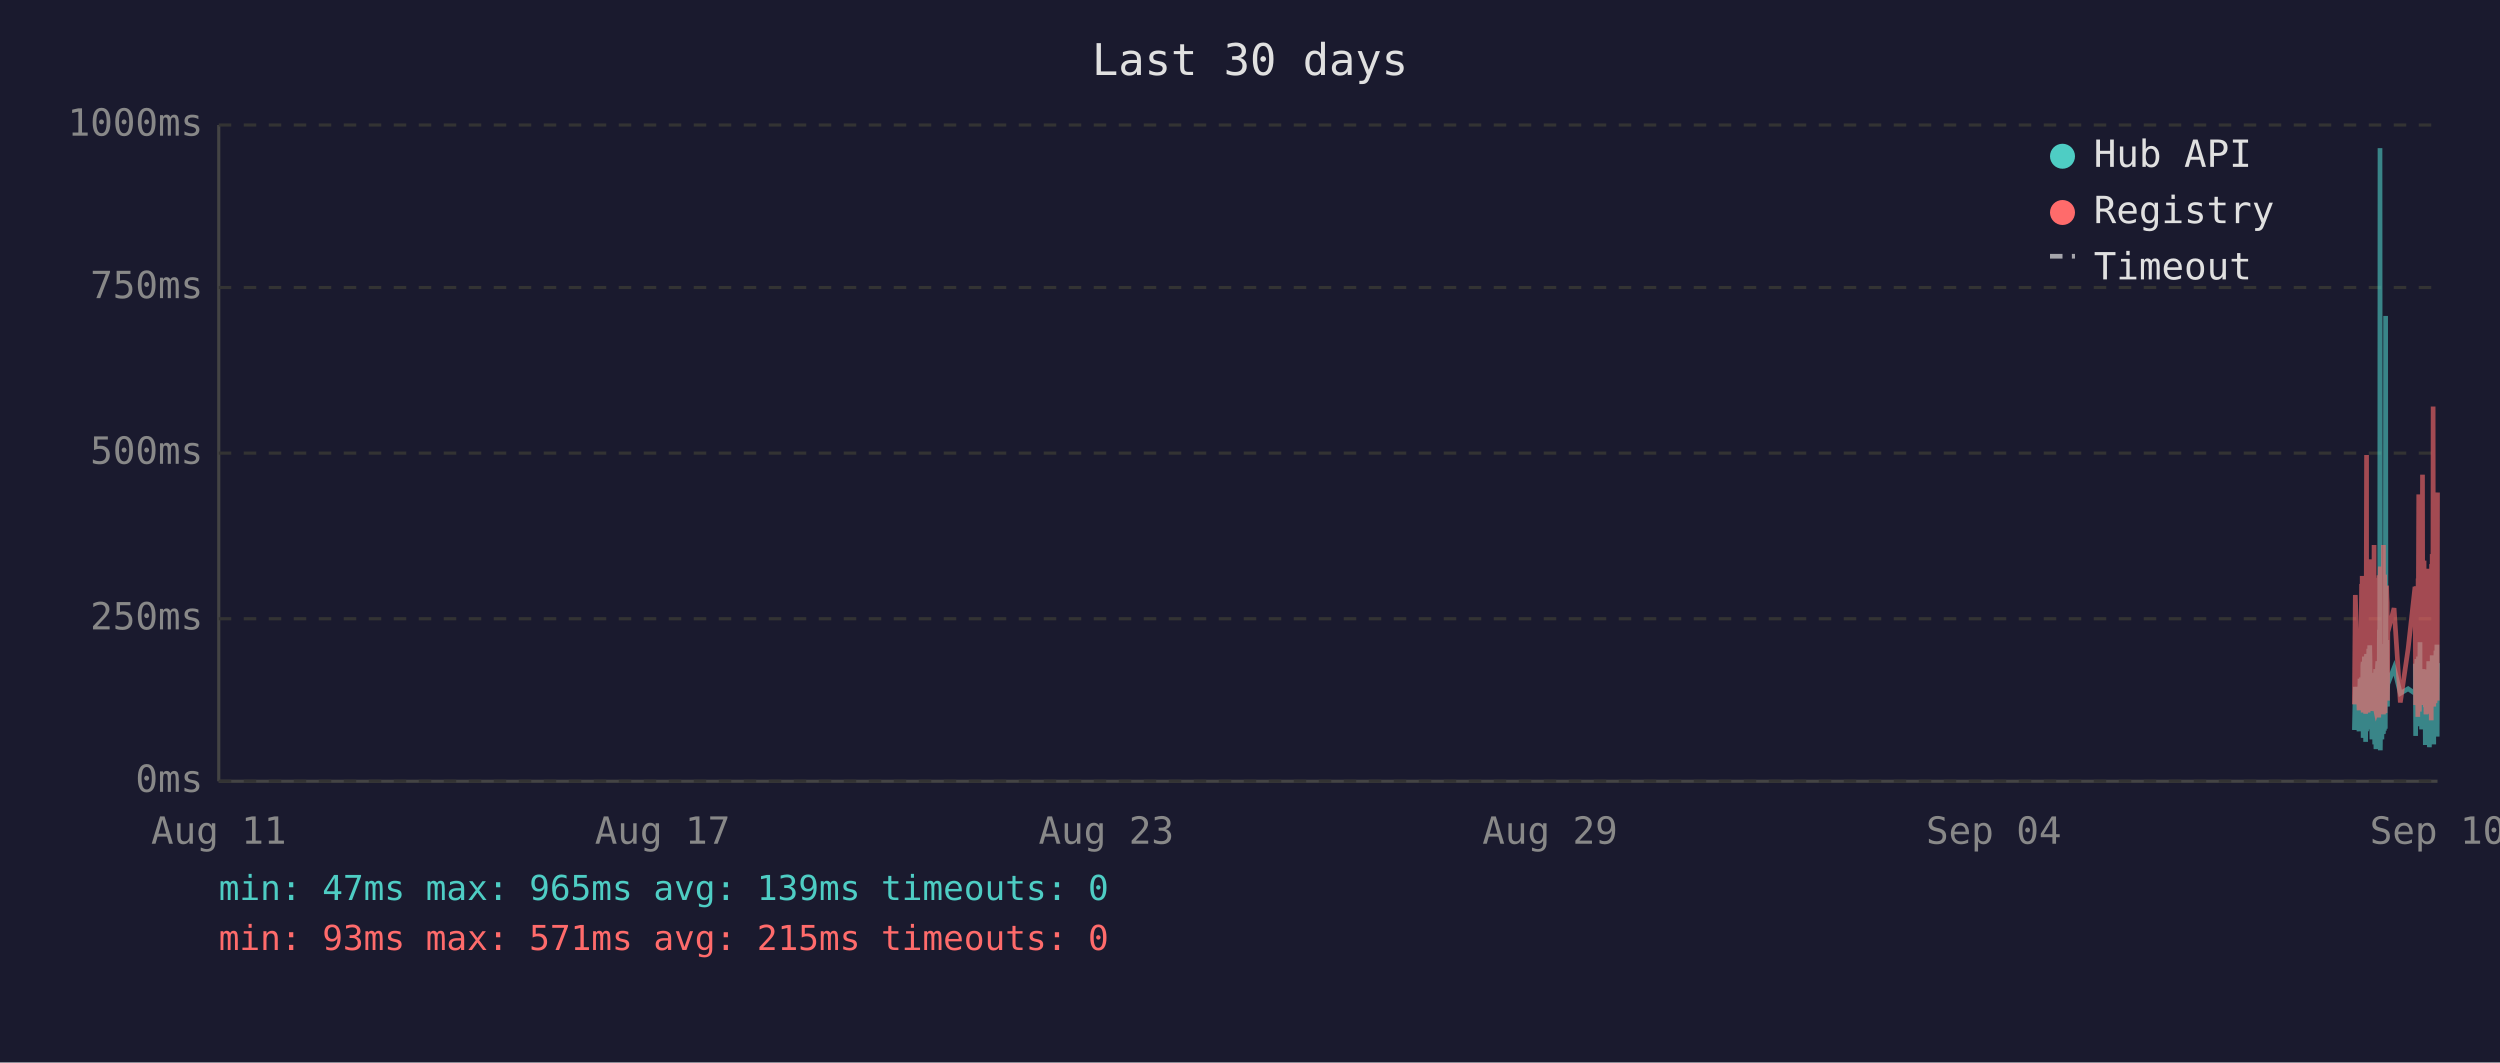
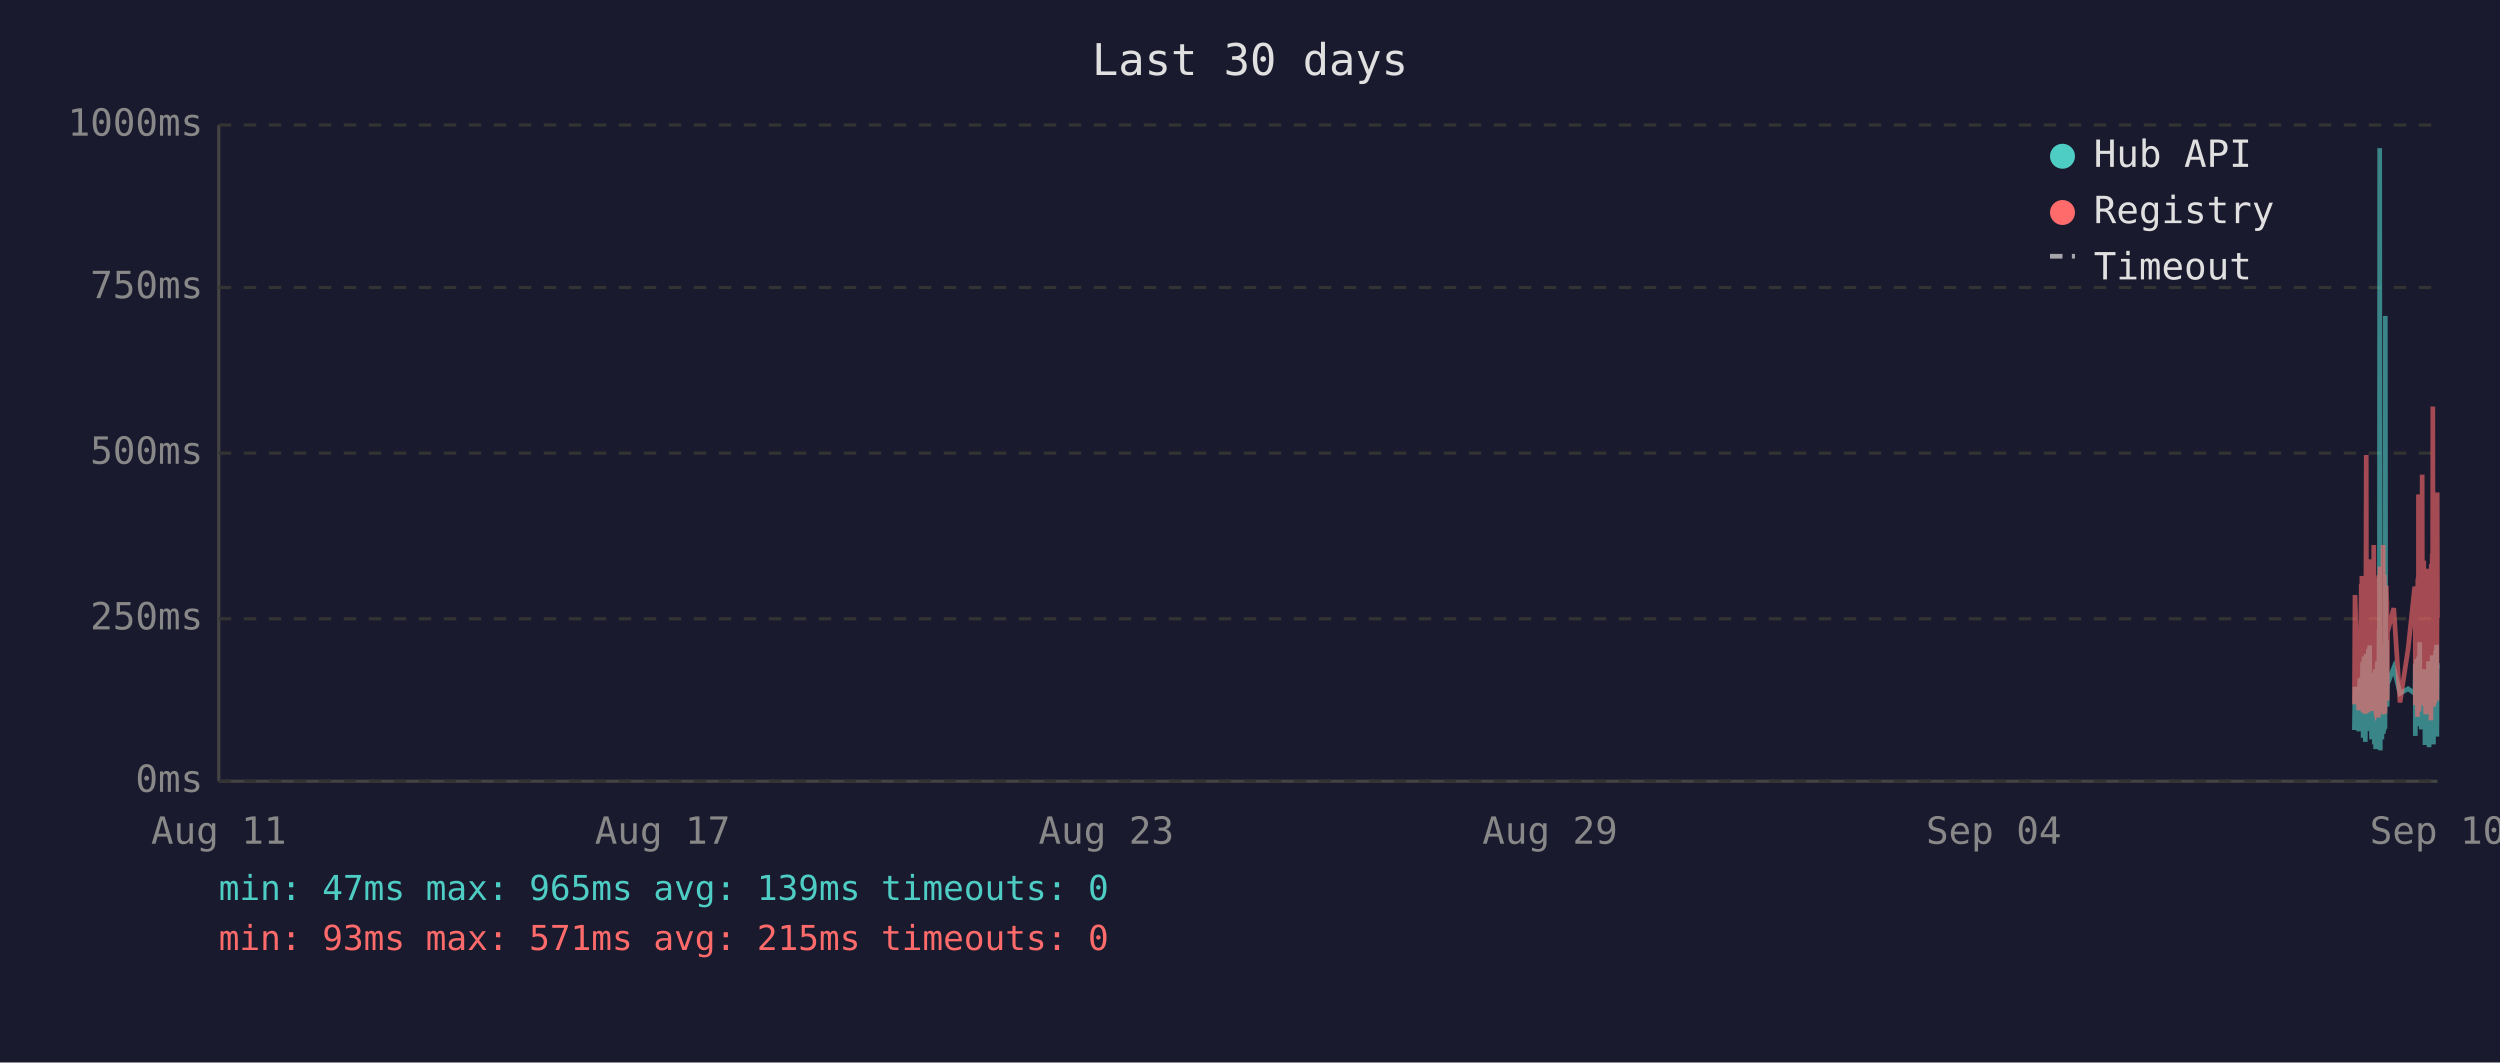
<svg xmlns="http://www.w3.org/2000/svg" viewBox="0 0 800 340" font-family="monospace" font-size="12">
  <rect width="800" height="340" fill="#1a1a2e" />
  <text x="400" y="24" fill="#e0e0e0" font-size="14" text-anchor="middle">Last 30 days</text>
  <line x1="70" y1="40" x2="70" y2="250" stroke="#444" stroke-width="1" />
  <line x1="70" y1="250" x2="780" y2="250" stroke="#444" stroke-width="1" />
  <line x1="70" y1="250" x2="780" y2="250" stroke="#333" stroke-width="1" stroke-dasharray="4" />
  <text x="65" y="250" fill="#888" text-anchor="end" dominant-baseline="middle">0ms</text>
  <line x1="70" y1="198" x2="780" y2="198" stroke="#333" stroke-width="1" stroke-dasharray="4" />
  <text x="65" y="198" fill="#888" text-anchor="end" dominant-baseline="middle">250ms</text>
  <line x1="70" y1="145" x2="780" y2="145" stroke="#333" stroke-width="1" stroke-dasharray="4" />
  <text x="65" y="145" fill="#888" text-anchor="end" dominant-baseline="middle">500ms</text>
  <line x1="70" y1="92" x2="780" y2="92" stroke="#333" stroke-width="1" stroke-dasharray="4" />
  <text x="65" y="92" fill="#888" text-anchor="end" dominant-baseline="middle">750ms</text>
  <line x1="70" y1="40" x2="780" y2="40" stroke="#333" stroke-width="1" stroke-dasharray="4" />
  <text x="65" y="40" fill="#888" text-anchor="end" dominant-baseline="middle">1000ms</text>
  <text x="70" y="270" fill="#888" text-anchor="middle">Aug 11</text>
  <text x="212" y="270" fill="#888" text-anchor="middle">Aug 17</text>
  <text x="354" y="270" fill="#888" text-anchor="middle">Aug 23</text>
  <text x="496" y="270" fill="#888" text-anchor="middle">Aug 29</text>
  <text x="638" y="270" fill="#888" text-anchor="middle">Sep 04</text>
  <text x="780" y="270" fill="#888" text-anchor="middle">Sep 10</text>
-   <polyline points="753.4,233.6 753.7,219.8 754.9,234.0 755.2,217.2 755.3,223.3 755.7,216.8 755.8,222.3 755.9,224.2 755.9,225.0 756.0,233.6 756.1,213.0 756.2,211.8 756.2,236.1 756.3,235.1 756.3,223.8 756.4,221.2 756.5,222.3 756.6,210.1 756.7,223.3 756.8,234.7 756.8,220.6 756.9,218.9 757.0,237.4 757.1,223.1 757.2,210.9 757.3,209.3 757.3,234.0 757.4,217.0 757.5,214.3 757.6,230.9 757.7,233.4 757.8,220.6 757.8,221.2 757.8,220.6 757.9,215.8 758.0,207.6 758.1,216.6 758.2,213.9 758.3,218.9 758.3,206.5 758.4,211.4 758.5,228.4 758.6,226.1 758.7,220.2 758.8,221.2 758.8,221.9 758.9,228.8 759.0,236.6 759.1,221.9 759.2,215.3 759.2,231.1 759.3,221.9 759.4,221.2 759.5,218.7 759.6,234.7 759.7,221.2 759.7,218.1 759.8,223.1 759.9,238.2 760.0,220.8 760.1,224.8 760.2,214.1 760.2,232.6 760.3,239.7 760.4,237.6 760.5,232.6 760.6,219.1 760.7,219.8 760.7,217.2 760.8,213.2 760.9,211.6 761.0,220.2 761.1,216.6 761.2,222.5 761.2,234.7 761.2,229.4 761.3,225.6 761.4,201.5 761.5,223.8 761.6,47.4 761.7,196.0 761.7,240.1 761.8,231.1 761.9,221.0 762.0,225.0 762.1,217.9 762.2,212.8 762.2,236.6 762.3,222.7 762.4,222.9 762.5,221.0 762.6,234.9 762.7,209.0 762.7,234.7 762.8,213.5 762.9,206.1 763.0,233.8 763.1,220.2 763.2,230.7 763.2,223.8 763.3,233.2 763.4,101.1 763.5,207.2 763.6,217.9 763.6,218.9 763.7,224.4 763.8,204.8 763.9,216.6 764.0,226.1 764.0,221.2 764.1,218.9 766.1,213.7 768.1,221.9 770.6,220.4 772.8,221.9 772.9,221.0 772.9,212.4 773.0,235.5 773.1,214.1 773.2,215.3 773.3,214.3 773.4,210.9 773.4,219.5 773.5,221.0 773.6,222.9 773.7,232.4 773.8,217.4 773.9,231.1 773.9,210.1 774.0,216.0 774.1,232.2 774.2,226.1 774.3,216.2 774.4,205.5 774.4,230.3 774.5,217.4 774.6,224.4 774.7,232.2 774.8,215.8 774.9,233.4 774.9,214.5 775.1,219.3 775.2,221.9 775.3,227.3 775.4,214.1 775.4,222.9 775.5,215.6 775.6,218.3 775.7,220.0 775.8,215.1 775.9,230.1 775.9,214.3 776.0,215.8 776.1,238.4 776.2,223.8 776.3,238.0 776.3,222.1 776.4,222.1 776.5,230.5 776.6,220.2 776.7,216.8 776.8,225.6 776.8,236.1 776.9,221.9 777.0,216.8 777.1,220.6 777.2,211.6 777.3,216.6 777.3,233.8 777.4,239.1 777.5,234.9 777.6,227.3 777.7,229.4 777.8,211.6 777.8,215.1 777.9,215.8 778.0,236.1 778.0,235.3 778.1,221.7 778.2,216.8 778.3,233.8 778.3,209.7 778.4,223.8 778.5,222.7 778.6,216.6 778.7,229.4 778.8,238.2 778.8,229.6 778.9,220.4 779.0,214.5 779.1,220.4 779.2,229.8 779.3,221.2 779.3,219.3 779.4,217.4 779.5,208.2 779.6,218.5 779.7,208.2 779.8,218.9 779.8,206.3 779.9,235.7 780.0,212.2" fill="none" stroke="#4ecdc4" stroke-width="1.5" opacity="0.6" />
-   <polyline points="753.4,225.4 753.7,190.4 754.9,227.3 755.2,201.7 755.3,226.5 755.7,187.6 755.8,187.6 755.9,215.8 755.9,184.3 756.0,224.6 756.1,206.3 756.2,192.5 756.2,228.0 756.3,225.8 756.3,209.0 756.4,204.0 756.5,209.0 756.6,196.2 756.7,224.4 756.8,225.8 756.8,206.1 756.9,204.2 757.0,228.4 757.1,222.3 757.2,186.0 757.3,145.6 757.3,226.3 757.4,215.1 757.5,226.3 757.6,224.2 757.7,226.5 757.8,228.0 757.8,228.0 757.8,206.5 757.9,198.1 758.0,181.3 758.1,193.1 758.2,199.4 758.3,181.1 758.3,201.1 758.4,196.7 758.5,223.5 758.6,214.9 758.7,179.0 758.8,185.3 758.8,227.5 758.9,225.8 759.0,226.7 759.1,185.7 759.2,209.5 759.2,224.4 759.3,184.9 759.4,184.5 759.5,206.3 759.6,225.0 759.7,174.4 759.7,200.7 759.8,185.3 759.9,226.5 760.0,186.4 760.1,222.7 760.2,190.8 760.2,216.6 760.3,227.5 760.4,228.0 760.5,227.7 760.6,186.6 760.7,210.5 760.7,200.2 760.8,200.4 760.9,198.1 761.0,206.1 761.1,190.4 761.2,184.9 761.2,229.6 761.2,217.7 761.3,184.1 761.4,188.3 761.5,216.6 761.6,187.8 761.7,181.3 761.7,227.5 761.8,225.6 761.9,207.4 762.0,226.5 762.1,201.3 762.2,193.9 762.2,226.9 762.3,184.1 762.4,209.0 762.5,185.5 762.6,225.8 762.7,174.4 762.7,228.6 762.8,192.7 762.9,197.5 763.0,224.0 763.1,183.9 763.2,225.0 763.2,228.2 763.3,216.0 763.4,209.9 763.5,192.2 763.6,193.3 763.6,221.7 763.7,187.4 763.8,191.0 763.9,192.9 764.0,217.2 764.0,224.2 764.1,202.3 766.1,194.6 768.1,224.8 770.6,207.6 772.8,187.8 772.9,188.7 772.9,201.7 773.0,225.6 773.1,191.0 773.2,187.6 773.3,190.8 773.4,190.6 773.4,208.8 773.5,210.5 773.6,216.0 773.7,229.4 773.8,185.1 773.9,218.7 773.9,182.8 774.0,158.2 774.1,221.7 774.2,227.7 774.3,191.8 774.4,178.8 774.4,225.4 774.5,203.0 774.6,219.5 774.7,219.3 774.8,205.3 774.9,225.6 774.9,182.0 775.1,181.3 775.2,151.9 775.3,218.5 775.4,189.1 775.4,208.0 775.5,207.4 775.6,210.1 775.7,179.4 775.8,202.1 775.9,224.2 775.9,194.3 776.0,189.9 776.1,226.3 776.2,196.4 776.3,228.6 776.3,206.5 776.4,217.4 776.5,224.4 776.6,182.0 776.7,191.4 776.8,228.4 776.8,225.4 776.9,225.2 777.0,187.6 777.1,184.7 777.2,196.7 777.3,204.0 777.3,223.8 777.4,224.4 777.5,226.9 777.6,215.6 777.7,216.8 777.8,210.1 777.8,208.2 777.9,205.9 778.0,230.5 778.0,228.4 778.1,180.5 778.2,186.4 778.3,223.8 778.3,177.3 778.4,184.7 778.5,225.8 778.6,130.1 778.7,217.2 778.8,226.1 778.8,224.8 778.9,181.8 779.0,190.8 779.1,201.7 779.2,225.0 779.3,221.0 779.3,183.4 779.4,192.7 779.5,199.2 779.6,184.9 779.7,182.2 779.8,183.9 779.8,178.4 779.9,224.2 780.0,157.6" fill="none" stroke="#ff6b6b" stroke-width="1.5" opacity="0.6" />
+   <polyline points="753.4,233.6 753.6,219.8 754.8,234.0 755.1,217.2 755.2,223.3 755.6,216.8 755.7,222.3 755.8,224.2 755.8,225.0 755.9,233.6 756.0,213.0 756.1,211.8 756.2,236.1 756.2,235.1 756.3,223.8 756.3,221.2 756.4,222.3 756.5,210.1 756.6,223.3 756.7,234.7 756.8,220.6 756.8,218.9 756.9,237.4 757.0,223.1 757.1,210.9 757.2,209.3 757.3,234.0 757.3,217.0 757.4,214.3 757.5,230.9 757.6,233.4 757.7,220.6 757.7,221.2 757.8,220.6 757.8,215.8 757.9,207.6 758.0,216.6 758.1,213.9 758.2,218.9 758.3,206.5 758.3,211.4 758.4,228.4 758.5,226.1 758.6,220.2 758.7,221.2 758.7,221.9 758.8,228.8 758.9,236.6 759.0,221.9 759.1,215.3 759.2,231.1 759.2,221.9 759.3,221.2 759.4,218.7 759.5,234.7 759.6,221.2 759.7,218.1 759.7,223.1 759.8,238.2 759.9,220.8 760.0,224.8 760.1,214.1 760.2,232.6 760.2,239.7 760.3,237.6 760.4,232.6 760.5,219.1 760.6,219.8 760.7,217.2 760.7,213.2 760.8,211.6 760.9,220.2 761.0,216.6 761.1,222.5 761.1,234.7 761.2,229.4 761.2,225.6 761.3,201.5 761.4,223.8 761.5,47.4 761.6,196.0 761.7,240.1 761.7,231.1 761.8,221.0 761.9,225.0 762.0,217.9 762.1,212.8 762.2,236.6 762.2,222.7 762.3,222.9 762.4,221.0 762.5,234.9 762.6,209.0 762.7,234.7 762.7,213.5 762.8,206.1 762.9,233.8 763.0,220.2 763.1,230.7 763.2,223.8 763.2,233.2 763.3,101.1 763.4,207.2 763.5,217.9 763.6,218.9 763.6,224.4 763.7,204.8 763.8,216.6 763.9,226.1 763.9,221.2 764.0,218.9 766.0,213.7 768.0,221.9 770.6,220.4 772.7,221.9 772.8,221.0 772.9,212.4 772.9,235.5 773.0,214.1 773.1,215.3 773.2,214.3 773.3,210.9 773.4,219.5 773.4,221.0 773.5,222.9 773.6,232.4 773.7,217.4 773.8,231.1 773.9,210.1 773.9,216.0 774.0,232.2 774.1,226.1 774.2,216.2 774.3,205.5 774.4,230.3 774.4,217.4 774.5,224.4 774.6,232.2 774.7,215.8 774.8,233.4 774.9,214.5 775.0,219.3 775.1,221.9 775.2,227.3 775.3,214.1 775.4,222.9 775.4,215.6 775.5,218.3 775.6,220.0 775.7,215.1 775.8,230.1 775.8,214.3 775.9,215.8 776.0,238.4 776.1,223.8 776.2,238.0 776.3,222.1 776.3,222.1 776.4,230.5 776.5,220.2 776.6,216.8 776.7,225.6 776.8,236.1 776.8,221.9 776.9,216.8 777.0,220.6 777.1,211.6 777.2,216.6 777.3,233.8 777.3,239.1 777.4,234.9 777.5,227.3 777.6,229.4 777.7,211.6 777.8,215.1 777.8,215.8 777.9,236.1 777.9,235.3 778.0,221.7 778.1,216.8 778.2,233.8 778.3,209.7 778.3,223.8 778.4,222.7 778.5,216.6 778.6,229.4 778.7,238.2 778.8,229.6 778.8,220.4 778.9,214.5 779.0,220.4 779.1,229.8 779.2,221.2 779.3,219.3 779.3,217.4 779.4,208.2 779.5,218.5 779.6,208.2 779.7,218.9 779.7,206.3 779.8,235.7 779.9,212.2 780.0,213.9" fill="none" stroke="#4ecdc4" stroke-width="1.5" opacity="0.6" />
+   <polyline points="753.4,225.4 753.6,190.4 754.8,227.3 755.1,201.7 755.2,226.5 755.6,187.6 755.7,187.6 755.8,215.8 755.8,184.3 755.9,224.6 756.0,206.3 756.1,192.5 756.2,228.0 756.2,225.8 756.3,209.0 756.3,204.0 756.4,209.0 756.5,196.2 756.6,224.4 756.7,225.8 756.8,206.1 756.8,204.2 756.9,228.4 757.0,222.3 757.1,186.0 757.2,145.6 757.3,226.3 757.3,215.1 757.4,226.3 757.5,224.2 757.6,226.5 757.7,228.0 757.7,228.0 757.8,206.5 757.8,198.1 757.9,181.3 758.0,193.1 758.1,199.4 758.2,181.1 758.3,201.1 758.3,196.7 758.4,223.5 758.5,214.9 758.6,179.0 758.7,185.3 758.7,227.5 758.8,225.8 758.9,226.7 759.0,185.7 759.1,209.5 759.2,224.4 759.2,184.9 759.3,184.5 759.4,206.3 759.5,225.0 759.6,174.4 759.7,200.7 759.7,185.3 759.8,226.5 759.9,186.4 760.0,222.7 760.1,190.8 760.2,216.6 760.2,227.5 760.3,228.0 760.4,227.7 760.5,186.6 760.6,210.5 760.7,200.2 760.7,200.4 760.8,198.1 760.9,206.1 761.0,190.4 761.1,184.9 761.1,229.6 761.2,217.7 761.2,184.1 761.3,188.3 761.4,216.6 761.5,187.8 761.6,181.3 761.7,227.5 761.7,225.6 761.8,207.4 761.9,226.5 762.0,201.3 762.1,193.9 762.2,226.9 762.2,184.1 762.3,209.0 762.4,185.5 762.5,225.8 762.6,174.4 762.7,228.6 762.7,192.7 762.8,197.5 762.9,224.0 763.0,183.9 763.1,225.0 763.2,228.2 763.2,216.0 763.3,209.9 763.4,192.2 763.5,193.3 763.6,221.7 763.6,187.4 763.7,191.0 763.8,192.9 763.9,217.2 763.9,224.2 764.0,202.3 766.0,194.6 768.0,224.8 770.6,207.6 772.7,187.8 772.8,188.7 772.9,201.7 772.9,225.6 773.0,191.0 773.1,187.6 773.2,190.8 773.3,190.6 773.4,208.8 773.4,210.5 773.5,216.0 773.6,229.4 773.7,185.1 773.8,218.7 773.9,182.8 773.9,158.2 774.0,221.7 774.1,227.7 774.2,191.8 774.3,178.8 774.4,225.4 774.4,203.0 774.5,219.5 774.6,219.3 774.7,205.3 774.8,225.6 774.9,182.0 775.0,181.3 775.1,151.9 775.2,218.5 775.3,189.1 775.4,208.0 775.4,207.4 775.5,210.1 775.6,179.4 775.7,202.1 775.8,224.2 775.8,194.3 775.9,189.9 776.0,226.3 776.1,196.4 776.2,228.6 776.3,206.5 776.3,217.4 776.4,224.4 776.5,182.0 776.6,191.4 776.7,228.4 776.8,225.4 776.8,225.2 776.9,187.6 777.0,184.7 777.1,196.7 777.2,204.0 777.3,223.8 777.3,224.4 777.4,226.9 777.5,215.6 777.6,216.8 777.7,210.1 777.8,208.2 777.8,205.9 777.9,230.5 777.9,228.4 778.0,180.5 778.1,186.4 778.2,223.8 778.3,177.3 778.3,184.7 778.4,225.8 778.5,130.1 778.6,217.2 778.7,226.1 778.8,224.8 778.8,181.8 778.9,190.8 779.0,201.7 779.1,225.0 779.2,221.0 779.3,183.4 779.3,192.7 779.4,199.2 779.5,184.9 779.6,182.2 779.7,183.9 779.7,178.4 779.8,224.2 779.9,157.6 780.0,197.7" fill="none" stroke="#ff6b6b" stroke-width="1.5" opacity="0.6" />
  <circle cx="660" cy="50" r="4" fill="#4ecdc4" />
  <text x="670" y="50" fill="#e0e0e0" dominant-baseline="middle">Hub API</text>
  <circle cx="660" cy="68" r="4" fill="#ff6b6b" />
  <text x="670" y="68" fill="#e0e0e0" dominant-baseline="middle">Registry</text>
  <line x1="656" y1="82" x2="664" y2="82" stroke="#e0e0e0" stroke-width="1.5" stroke-dasharray="4,3" opacity="0.7" />
  <text x="670" y="86" fill="#e0e0e0" dominant-baseline="middle">Timeout</text>
  <text x="70" y="288" fill="#4ecdc4" font-size="11">min: 47ms  max: 965ms  avg: 139ms  timeouts: 0</text>
  <text x="70" y="304" fill="#ff6b6b" font-size="11">min: 93ms  max: 571ms  avg: 215ms  timeouts: 0</text>
</svg>
